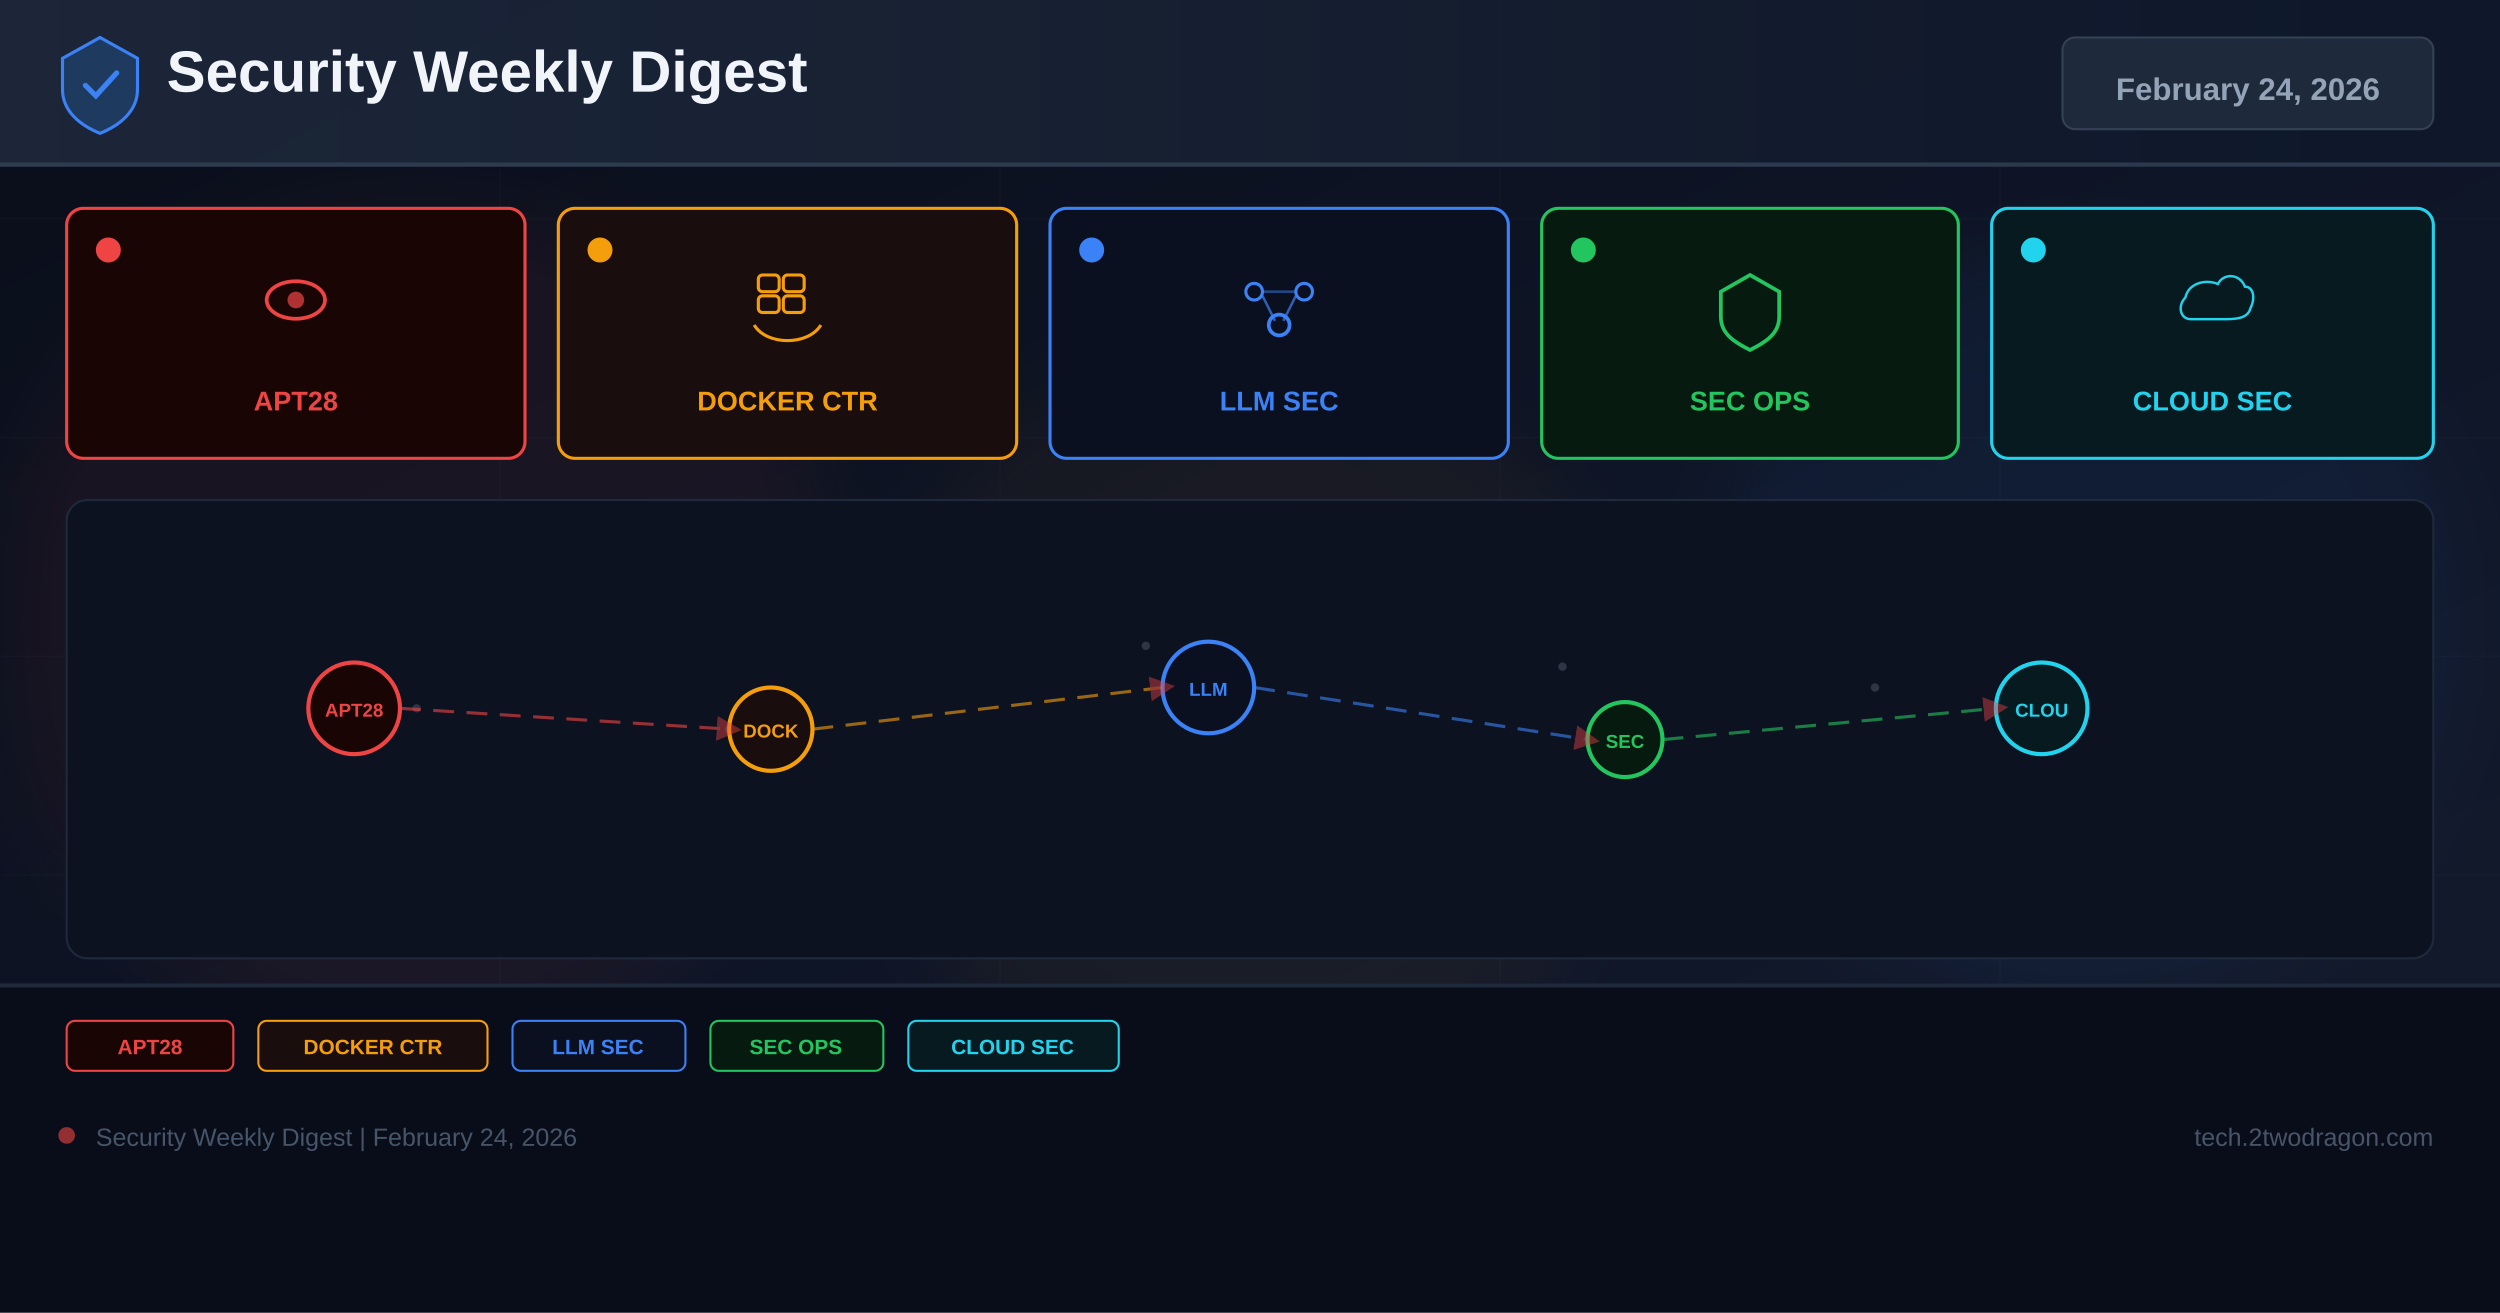
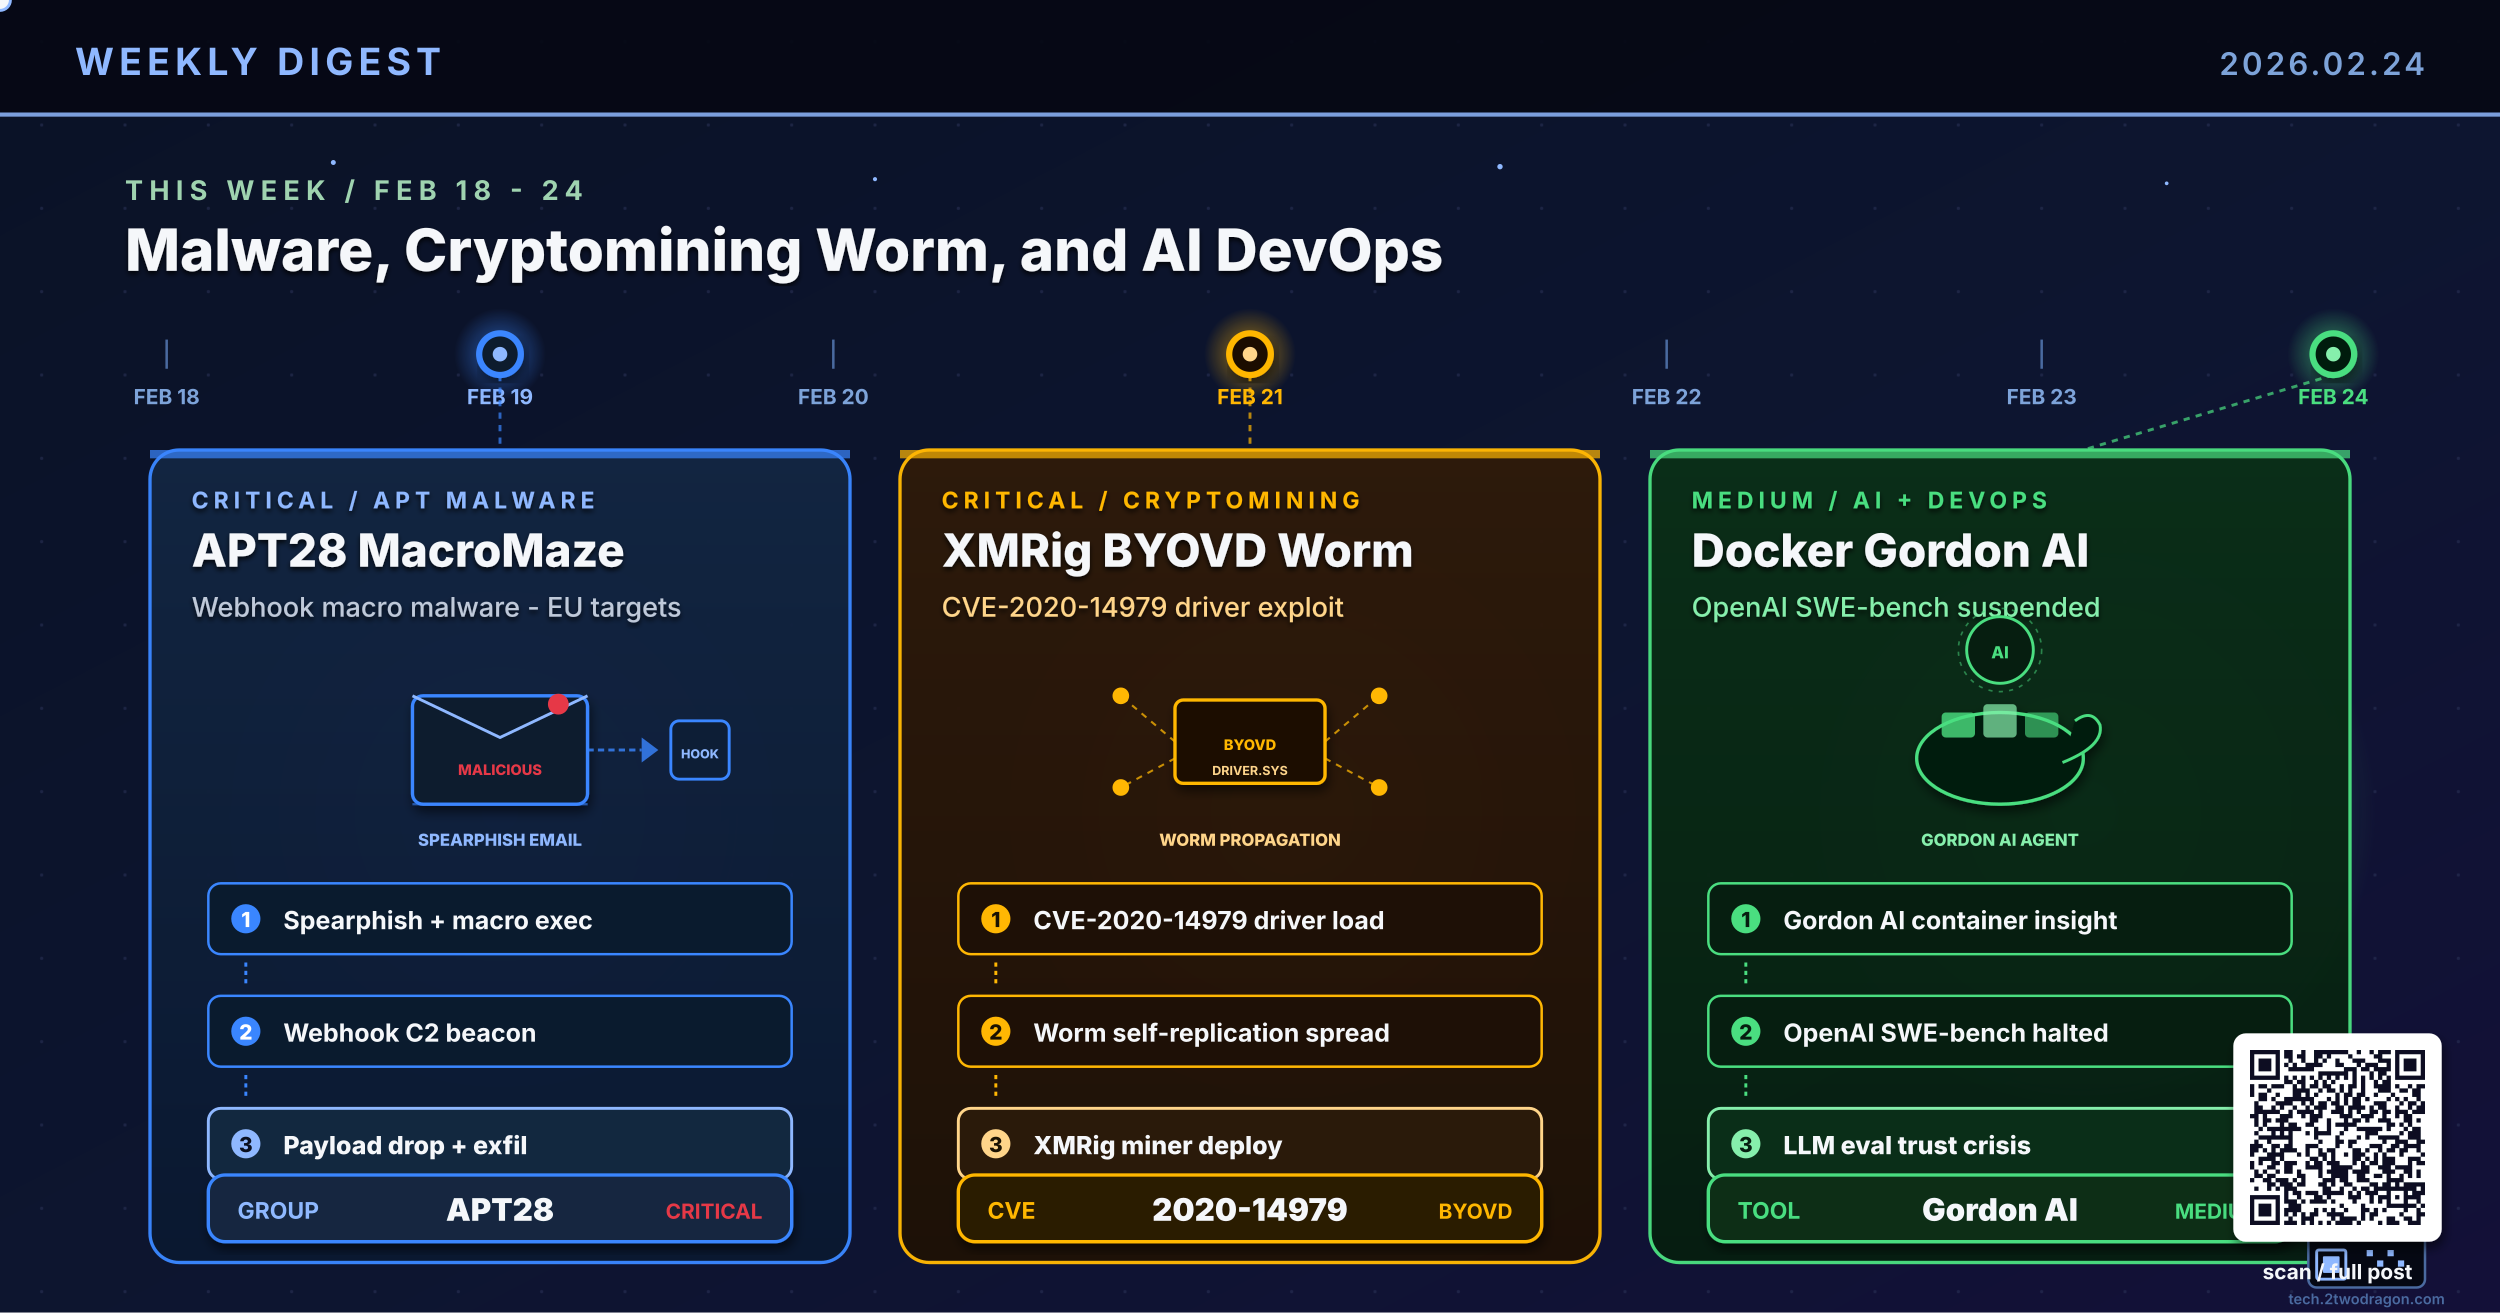
- <svg xmlns="http://www.w3.org/2000/svg" width="1200" height="630" viewBox="0 0 1200 630">
+ <svg xmlns="http://www.w3.org/2000/svg" viewBox="0 0 1200 630" width="1200" height="630" role="img" aria-label="Research-based weekly digest cover: APT28 MacroMaze webhook macro malware targets European entities, XMRig BYOVD worm exploits CVE-2020-14979 for crypto mining, Docker Gordon AI update and OpenAI SWE-bench benchmark suspension">
  <defs>
-     <linearGradient id="bg" x1="0%" y1="0%" x2="100%" y2="100%">
-       <stop offset="0%" stop-color="#0a0e1a" />
-       <stop offset="60%" stop-color="#0f1628" />
-       <stop offset="100%" stop-color="#141b2d" />
-     </linearGradient>
-     <linearGradient id="hg" x1="0%" y1="0%" x2="100%" y2="0%">
-       <stop offset="0%" stop-color="#1e293b" />
-       <stop offset="100%" stop-color="#0f172a" />
-     </linearGradient>
-     <filter id="glow" x="-50%" y="-50%" width="200%" height="200%">
-       <feGaussianBlur stdDeviation="18" />
+     <linearGradient id="bgSpread" x1="0%" y1="0%" x2="100%" y2="100%">
+       <stop offset="0%" stop-color="#0A1226" />
+       <stop offset="55%" stop-color="#0D1530" />
+       <stop offset="100%" stop-color="#131038" />
+     </linearGradient>
+     <linearGradient id="colA" x1="0%" y1="0%" x2="0%" y2="100%">
+       <stop offset="0%" stop-color="#122542" />
+       <stop offset="100%" stop-color="#0A1830" />
+     </linearGradient>
+     <linearGradient id="colB" x1="0%" y1="0%" x2="0%" y2="100%">
+       <stop offset="0%" stop-color="#2E1A0A" />
+       <stop offset="100%" stop-color="#1E1006" />
+     </linearGradient>
+     <linearGradient id="colC" x1="0%" y1="0%" x2="0%" y2="100%">
+       <stop offset="0%" stop-color="#0A2E18" />
+       <stop offset="100%" stop-color="#061E10" />
+     </linearGradient>
+     <linearGradient id="timelineGrad" x1="0%" y1="0%" x2="100%" y2="0%">
+       <stop offset="0%" stop-color="#4ADE80" stop-opacity="0.2" />
+       <stop offset="35%" stop-color="#3A86FF" stop-opacity="0.9" />
+       <stop offset="65%" stop-color="#FFB703" stop-opacity="0.9" />
+       <stop offset="100%" stop-color="#4ADE80" />
+     </linearGradient>
+     <radialGradient id="glowBlue" cx="50%" cy="50%" r="50%">
+       <stop offset="0%" stop-color="#3A86FF" stop-opacity="0.6" />
+       <stop offset="100%" stop-color="#3A86FF" stop-opacity="0" />
+     </radialGradient>
+     <radialGradient id="glowAmber" cx="50%" cy="50%" r="50%">
+       <stop offset="0%" stop-color="#FFB703" stop-opacity="0.6" />
+       <stop offset="100%" stop-color="#FFB703" stop-opacity="0" />
+     </radialGradient>
+     <radialGradient id="glowGreen" cx="50%" cy="50%" r="50%">
+       <stop offset="0%" stop-color="#4ADE80" stop-opacity="0.6" />
+       <stop offset="100%" stop-color="#4ADE80" stop-opacity="0" />
+     </radialGradient>
+     <pattern id="dotGrid" x="0" y="0" width="40" height="40" patternUnits="userSpaceOnUse">
+       <circle cx="20" cy="20" r="0.8" fill="#2A3256" opacity="0.55" />
+     </pattern>
+     <filter id="softShadow" x="-10%" y="-10%" width="130%" height="130%">
+       <feGaussianBlur in="SourceAlpha" stdDeviation="2.6" />
+       <feOffset dx="1" dy="3" />
+       <feComponentTransfer>
+         <feFuncA type="linear" slope="0.55" />
+       </feComponentTransfer>
+       <feMerge>
+         <feMergeNode />
+         <feMergeNode in="SourceGraphic" />
+       </feMerge>
    </filter>
-     <marker id="ar" markerWidth="8" markerHeight="8" refX="4" refY="4" orient="auto">
-       <path d="M0,0 L8,4 L0,8 Z" fill="#ef4444" opacity="0.7" />
-     </marker>
+     <filter id="textShadow" x="-5%" y="-5%" width="110%" height="110%">
+       <feGaussianBlur in="SourceAlpha" stdDeviation="1.2" />
+       <feOffset dx="0" dy="1.5" />
+       <feComponentTransfer>
+         <feFuncA type="linear" slope="0.8" />
+       </feComponentTransfer>
+       <feMerge>
+         <feMergeNode />
+         <feMergeNode in="SourceGraphic" />
+       </feMerge>
+     </filter>
  </defs>
-   <rect width="1200" height="630" fill="url(#bg)" />
-   <g opacity="0.04" stroke="#94a3b8" stroke-width="0.5">
-     <line x1="0" y1="105" x2="1200" y2="105" />
-     <line x1="0" y1="210" x2="1200" y2="210" />
-     <line x1="0" y1="315" x2="1200" y2="315" />
-     <line x1="0" y1="420" x2="1200" y2="420" />
-     <line x1="0" y1="525" x2="1200" y2="525" />
-     <line x1="240" y1="0" x2="240" y2="630" />
-     <line x1="480" y1="0" x2="480" y2="630" />
-     <line x1="720" y1="0" x2="720" y2="630" />
-     <line x1="960" y1="0" x2="960" y2="630" />
-   </g>
-   <circle cx="200" cy="300" r="200" fill="#ef4444" opacity="0.06" filter="url(#glow)" />
-   <circle cx="600" cy="350" r="180" fill="#f59e0b" opacity="0.05" filter="url(#glow)" />
-   <circle cx="1000" cy="300" r="180" fill="#3b82f6" opacity="0.06" filter="url(#glow)" />
-   <rect x="0" y="0" width="1200" height="80" fill="url(#hg)" opacity="0.9" />
-   <rect x="0" y="78" width="1200" height="2" fill="#334155" opacity="0.8" />
-   <g transform="translate(48,40)">
-     <path d="M0,-22 L18,-12 L18,3 C18,13 10,20 0,24 C-10,20 -18,13 -18,3 L-18,-12 Z" fill="#1e3a5f" stroke="#3b82f6" stroke-width="1.5" />
-     <path d="M-7,1 L-2,6 L8,-5" stroke="#3b82f6" stroke-width="2.5" fill="none" stroke-linecap="round" />
-   </g>
-   <text x="80" y="44" font-family="Arial,sans-serif" font-size="28" font-weight="700" fill="#f1f5f9">Security Weekly Digest</text>
-   <rect x="990" y="18" width="178" height="44" rx="6" fill="#1e293b" stroke="#334155" stroke-width="1" />
-   <text x="1079" y="48" font-family="Arial,sans-serif" font-size="15" font-weight="700" fill="#94a3b8" text-anchor="middle">February 24, 2026</text>
-   <rect x="32" y="100" width="220" height="120" rx="8" fill="#1a0505" stroke="#ef4444" stroke-width="1.5" />
-   <circle cx="52" cy="120" r="6" fill="#ef4444" />
-   <g transform="translate(142,148)">
-     <ellipse cx="0" cy="-4" rx="14" ry="9" fill="none" stroke="#ef4444" stroke-width="1.8" />
-     <circle cx="0" cy="-4" r="4" fill="#ef4444" opacity="0.7" />
-   </g>
-   <text x="142" y="197" font-family="Arial,sans-serif" font-size="13" font-weight="700" fill="#ef4444" text-anchor="middle">APT28</text>
-   <rect x="268" y="100" width="220" height="120" rx="8" fill="#1a0d0d" stroke="#f59e0b" stroke-width="1.5" />
-   <circle cx="288" cy="120" r="6" fill="#f59e0b" />
-   <g transform="translate(378,148)">
-     <rect x="-14" y="-16" width="10" height="8" rx="2" fill="none" stroke="#f59e0b" stroke-width="1.5" />
-     <rect x="-2" y="-16" width="10" height="8" rx="2" fill="none" stroke="#f59e0b" stroke-width="1.5" />
-     <rect x="-14" y="-6" width="10" height="8" rx="2" fill="none" stroke="#f59e0b" stroke-width="1.5" />
-     <rect x="-2" y="-6" width="10" height="8" rx="2" fill="none" stroke="#f59e0b" stroke-width="1.5" />
-     <path d="M-16,8 C-10,18 10,18 16,8" fill="none" stroke="#f59e0b" stroke-width="1.5" />
-   </g>
-   <text x="378" y="197" font-family="Arial,sans-serif" font-size="13" font-weight="700" fill="#f59e0b" text-anchor="middle">DOCKER CTR</text>
-   <rect x="504" y="100" width="220" height="120" rx="8" fill="#0a1020" stroke="#3b82f6" stroke-width="1.5" />
-   <circle cx="524" cy="120" r="6" fill="#3b82f6" />
-   <g transform="translate(614,148)">
-     <circle cx="-12" cy="-8" r="4" fill="none" stroke="#3b82f6" stroke-width="1.5" />
-     <circle cx="12" cy="-8" r="4" fill="none" stroke="#3b82f6" stroke-width="1.5" />
-     <circle cx="0" cy="8" r="5" fill="none" stroke="#3b82f6" stroke-width="1.8" />
-     <line x1="-8" y1="-6" x2="-2" y2="6" stroke="#3b82f6" stroke-width="1.2" opacity="0.7" />
-     <line x1="8" y1="-6" x2="2" y2="6" stroke="#3b82f6" stroke-width="1.2" opacity="0.7" />
-     <line x1="-8" y1="-8" x2="8" y2="-8" stroke="#3b82f6" stroke-width="1.2" opacity="0.5" />
-   </g>
-   <text x="614" y="197" font-family="Arial,sans-serif" font-size="13" font-weight="700" fill="#3b82f6" text-anchor="middle">LLM SEC</text>
-   <rect x="740" y="100" width="200" height="120" rx="8" fill="#071a10" stroke="#22c55e" stroke-width="1.5" />
-   <circle cx="760" cy="120" r="6" fill="#22c55e" />
-   <g transform="translate(840,148)">
-     <path d="M0,-16 L14,-8 L14,4 C14,12 8,16 0,20 C-8,16 -14,12 -14,4 L-14,-8 Z" fill="none" stroke="#22c55e" stroke-width="1.8" />
-   </g>
-   <text x="840" y="197" font-family="Arial,sans-serif" font-size="13" font-weight="700" fill="#22c55e" text-anchor="middle">SEC OPS</text>
-   <rect x="956" y="100" width="212" height="120" rx="8" fill="#071a20" stroke="#22d3ee" stroke-width="1.5" />
-   <circle cx="976" cy="120" r="6" fill="#22d3ee" />
-   <g transform="translate(1062,148)">
-     <path d="M-16,8 C-24,8 -26,-2 -20,-8 C-18,-18 -6,-22 4,-18 C8,-26 20,-26 24,-16 C30,-16 32,-8 28,0 C26,8 16,8 8,8 Z" fill="none" stroke="#22d3ee" stroke-width="1.8" transform="scale(0.65)" />
-   </g>
-   <text x="1062" y="197" font-family="Arial,sans-serif" font-size="13" font-weight="700" fill="#22d3ee" text-anchor="middle">CLOUD SEC</text>
-   <rect x="32" y="240" width="1136" height="220" rx="10" fill="#0c1220" stroke="#1e293b" stroke-width="1" />
-   <g opacity="0.25">
-     <circle cx="180" cy="330" r="2" fill="#94a3b8" />
-     <circle cx="200" cy="340" r="2" fill="#94a3b8" />
-     <circle cx="550" cy="310" r="2" fill="#94a3b8" />
-     <circle cx="570" cy="325" r="2" fill="#94a3b8" />
-     <circle cx="750" cy="320" r="2" fill="#94a3b8" />
-     <circle cx="900" cy="330" r="2" fill="#94a3b8" />
-     <circle cx="350" cy="350" r="2" fill="#94a3b8" />
-     <circle cx="1000" cy="340" r="2" fill="#94a3b8" />
-   </g>
-   <circle cx="170" cy="340" r="22" fill="#1a0505" stroke="#ef4444" stroke-width="2" />
-   <text x="170" y="344" font-family="Arial,sans-serif" font-size="9" font-weight="700" fill="#ef4444" text-anchor="middle">APT28</text>
-   <circle cx="370" cy="350" r="20" fill="#1a0d0d" stroke="#f59e0b" stroke-width="2" />
-   <text x="370" y="354" font-family="Arial,sans-serif" font-size="9" font-weight="700" fill="#f59e0b" text-anchor="middle">DOCK</text>
-   <circle cx="580" cy="330" r="22" fill="#0a1020" stroke="#3b82f6" stroke-width="2" />
-   <text x="580" y="334" font-family="Arial,sans-serif" font-size="9" font-weight="700" fill="#3b82f6" text-anchor="middle">LLM</text>
-   <circle cx="780" cy="355" r="18" fill="#071a10" stroke="#22c55e" stroke-width="2" />
-   <text x="780" y="359" font-family="Arial,sans-serif" font-size="9" font-weight="700" fill="#22c55e" text-anchor="middle">SEC</text>
-   <circle cx="980" cy="340" r="22" fill="#071a20" stroke="#22d3ee" stroke-width="2" />
-   <text x="980" y="344" font-family="Arial,sans-serif" font-size="9" font-weight="700" fill="#22d3ee" text-anchor="middle">CLOU</text>
-   <line x1="192" y1="340" x2="350" y2="350" stroke="#ef4444" stroke-width="1.5" stroke-dasharray="10 6" opacity="0.6" marker-end="url(#ar)" />
-   <line x1="390" y1="350" x2="558" y2="330" stroke="#f59e0b" stroke-width="1.5" stroke-dasharray="10 6" opacity="0.6" marker-end="url(#ar)" />
-   <line x1="602" y1="330" x2="762" y2="355" stroke="#3b82f6" stroke-width="1.5" stroke-dasharray="10 6" opacity="0.6" marker-end="url(#ar)" />
-   <line x1="798" y1="355" x2="958" y2="340" stroke="#22c55e" stroke-width="1.5" stroke-dasharray="10 6" opacity="0.6" marker-end="url(#ar)" />
-   <rect x="0" y="472" width="1200" height="158" fill="#080c18" opacity="0.95" />
-   <rect x="0" y="472" width="1200" height="2" fill="#1e293b" />
-   <rect x="32" y="490" width="80" height="24" rx="4" fill="#1a0505" stroke="#ef4444" stroke-width="1" />
-   <text x="72" y="506" font-family="Arial,sans-serif" font-size="10" font-weight="700" fill="#ef4444" text-anchor="middle">APT28</text>
-   <rect x="124" y="490" width="110" height="24" rx="4" fill="#1a0d0d" stroke="#f59e0b" stroke-width="1" />
-   <text x="179" y="506" font-family="Arial,sans-serif" font-size="10" font-weight="700" fill="#f59e0b" text-anchor="middle">DOCKER CTR</text>
-   <rect x="246" y="490" width="83" height="24" rx="4" fill="#0a1020" stroke="#3b82f6" stroke-width="1" />
-   <text x="287" y="506" font-family="Arial,sans-serif" font-size="10" font-weight="700" fill="#3b82f6" text-anchor="middle">LLM SEC</text>
-   <rect x="341" y="490" width="83" height="24" rx="4" fill="#071a10" stroke="#22c55e" stroke-width="1" />
-   <text x="382" y="506" font-family="Arial,sans-serif" font-size="10" font-weight="700" fill="#22c55e" text-anchor="middle">SEC OPS</text>
-   <rect x="436" y="490" width="101" height="24" rx="4" fill="#071a20" stroke="#22d3ee" stroke-width="1" />
-   <text x="486" y="506" font-family="Arial,sans-serif" font-size="10" font-weight="700" fill="#22d3ee" text-anchor="middle">CLOUD SEC</text>
-   <circle cx="32" cy="545" r="4" fill="#ef4444" opacity="0.6" />
-   <text x="46" y="550" font-family="Arial,sans-serif" font-size="12" fill="#475569">Security Weekly Digest | February 24, 2026</text>
-   <text x="1168" y="550" font-family="Arial,sans-serif" font-size="12" fill="#475569" text-anchor="end">tech.2twodragon.com</text>
+   <rect width="1200" height="630" fill="url(#bgSpread)" />
+   <rect width="1200" height="630" fill="url(#dotGrid)" />
+   <circle cx="240" cy="390" r="140" fill="url(#glowBlue)">
+     <animate attributeName="opacity" values="0.5;0.85;0.5" dur="6.4s" repeatCount="indefinite" />
+   </circle>
+   <circle cx="620" cy="390" r="140" fill="url(#glowAmber)">
+     <animate attributeName="opacity" values="0.5;0.85;0.5" dur="5.6s" repeatCount="indefinite" />
+   </circle>
+   <circle cx="1000" cy="390" r="140" fill="url(#glowGreen)">
+     <animate attributeName="opacity" values="0.5;0.85;0.5" dur="7.0s" repeatCount="indefinite" />
+   </circle>
+   <rect x="0" y="0" width="1200" height="56" fill="#050813" opacity="0.92" />
+   <text x="36" y="36" font-family="Inter, Helvetica, Arial, sans-serif" font-size="18" font-weight="700" fill="#8FB8FF" letter-spacing="2.5">WEEKLY DIGEST</text>
+   <text x="1164" y="36" font-family="Inter, Helvetica, Arial, sans-serif" font-size="15" font-weight="600" fill="#7DA3D9" letter-spacing="1.5" text-anchor="end">2026.02.24</text>
+   <rect x="0" y="54" width="1200" height="2" fill="#8FB8FF" opacity="0.85">
+     <animate attributeName="opacity" values="0.4;1;0.4" dur="4.8s" repeatCount="indefinite" />
+   </rect>
+   <g fill="#8FB8FF">
+     <circle cx="160" cy="78" r="1.2">
+       <animate attributeName="opacity" values="0.2;1;0.2" dur="3.1s" repeatCount="indefinite" />
+     </circle>
+     <circle cx="420" cy="86" r="1.0">
+       <animate attributeName="opacity" values="0.2;0.9;0.2" dur="4.4s" repeatCount="indefinite" />
+     </circle>
+     <circle cx="720" cy="80" r="1.3">
+       <animate attributeName="opacity" values="0.25;1;0.25" dur="3.7s" repeatCount="indefinite" />
+     </circle>
+     <circle cx="1040" cy="88" r="0.9">
+       <animate attributeName="opacity" values="0.2;0.85;0.2" dur="5.2s" repeatCount="indefinite" />
+     </circle>
+   </g>
+   <text x="60" y="96" font-family="Inter, Helvetica, Arial, sans-serif" font-size="13" font-weight="700" fill="#9FD3B0" letter-spacing="3">THIS WEEK  /  FEB 18 - 24</text>
+   <text x="60" y="130" font-family="Inter, Helvetica, Arial, sans-serif" font-size="28" font-weight="800" fill="#F5F7FA" filter="url(#textShadow)">Malware, Cryptomining Worm, and AI DevOps</text>
+   <line x1="60" y1="170" x2="1140" y2="170" stroke="url(#timelineGrad)" stroke-width="3.4" stroke-linecap="round" />
+   <circle r="5" fill="#F5F7FA" stroke="#8FB8FF" stroke-width="1.4">
+     <animate attributeName="cx" values="60;1140;60" dur="11s" repeatCount="indefinite" />
+     <animate attributeName="cy" values="170;170;170" dur="11s" repeatCount="indefinite" />
+     <animate attributeName="opacity" values="0;1;1;1;0" dur="11s" repeatCount="indefinite" />
+   </circle>
+   <g font-family="Inter, monospace" font-size="10" font-weight="700" fill="#7DA3D9">
+     <line x1="80" y1="163" x2="80" y2="177" stroke="#4A6AA0" stroke-width="1.2" />
+     <text x="80" y="194" text-anchor="middle">FEB 18</text>
+     <line x1="240" y1="163" x2="240" y2="177" stroke="#4A6AA0" stroke-width="1.2" />
+     <text x="240" y="194" text-anchor="middle" fill="#8FB8FF">FEB 19</text>
+     <line x1="400" y1="163" x2="400" y2="177" stroke="#4A6AA0" stroke-width="1.2" />
+     <text x="400" y="194" text-anchor="middle">FEB 20</text>
+     <line x1="600" y1="163" x2="600" y2="177" stroke="#4A6AA0" stroke-width="1.2" />
+     <text x="600" y="194" text-anchor="middle" fill="#FFB703">FEB 21</text>
+     <line x1="800" y1="163" x2="800" y2="177" stroke="#4A6AA0" stroke-width="1.2" />
+     <text x="800" y="194" text-anchor="middle">FEB 22</text>
+     <line x1="980" y1="163" x2="980" y2="177" stroke="#4A6AA0" stroke-width="1.2" />
+     <text x="980" y="194" text-anchor="middle">FEB 23</text>
+     <line x1="1120" y1="163" x2="1120" y2="177" stroke="#4A6AA0" stroke-width="1.2" />
+     <text x="1120" y="194" text-anchor="middle" fill="#4ADE80">FEB 24</text>
+   </g>
+   <g transform="translate(240,170)">
+     <circle r="22" fill="url(#glowBlue)">
+       <animate attributeName="r" values="20;32;20" dur="2.8s" repeatCount="indefinite" />
+       <animate attributeName="opacity" values="0.6;1;0.6" dur="2.8s" repeatCount="indefinite" />
+     </circle>
+     <circle r="10" fill="#0A1B2E" stroke="#3A86FF" stroke-width="3" filter="url(#softShadow)" />
+     <circle r="3.5" fill="#8FB8FF">
+       <animate attributeName="opacity" values="1;0.3;1" dur="1.6s" repeatCount="indefinite" />
+     </circle>
+   </g>
+   <g transform="translate(600,170)">
+     <circle r="22" fill="url(#glowAmber)">
+       <animate attributeName="r" values="20;32;20" dur="2.8s" begin="0.4s" repeatCount="indefinite" />
+       <animate attributeName="opacity" values="0.6;1;0.6" dur="2.8s" begin="0.4s" repeatCount="indefinite" />
+     </circle>
+     <circle r="10" fill="#1E1006" stroke="#FFB703" stroke-width="3" filter="url(#softShadow)" />
+     <circle r="3.5" fill="#FFD58A">
+       <animate attributeName="opacity" values="1;0.3;1" dur="1.8s" repeatCount="indefinite" />
+     </circle>
+   </g>
+   <g transform="translate(1120,170)">
+     <circle r="22" fill="url(#glowGreen)">
+       <animate attributeName="r" values="20;32;20" dur="2.8s" begin="0.8s" repeatCount="indefinite" />
+       <animate attributeName="opacity" values="0.6;1;0.6" dur="2.8s" begin="0.8s" repeatCount="indefinite" />
+     </circle>
+     <circle r="10" fill="#061E10" stroke="#4ADE80" stroke-width="3" filter="url(#softShadow)" />
+     <circle r="3.5" fill="#86EFAC">
+       <animate attributeName="opacity" values="1;0.3;1" dur="1.7s" repeatCount="indefinite" />
+     </circle>
+   </g>
+   <line x1="240" y1="180" x2="240" y2="216" stroke="#3A86FF" stroke-width="1.4" stroke-dasharray="3 3" opacity="0.7" />
+   <line x1="600" y1="180" x2="600" y2="216" stroke="#FFB703" stroke-width="1.4" stroke-dasharray="3 3" opacity="0.7" />
+   <line x1="1120" y1="180" x2="1000" y2="216" stroke="#4ADE80" stroke-width="1.4" stroke-dasharray="3 3" opacity="0.7" />
+   <g transform="translate(72,216)">
+     <rect x="0" y="0" width="336" height="390" rx="14" fill="url(#colA)" stroke="#3A86FF" stroke-width="1.6" opacity="0.97" />
+     <rect x="0" y="0" width="336" height="4" fill="#3A86FF" opacity="0.7" />
+     <g filter="url(#textShadow)">
+       <text x="20" y="28" font-family="Inter, Helvetica, Arial, sans-serif" font-size="11" font-weight="700" fill="#8FB8FF" letter-spacing="2.4">CRITICAL  /  APT MALWARE</text>
+       <text x="20" y="56" font-family="Inter, Helvetica, Arial, sans-serif" font-size="22" font-weight="800" fill="#F5F7FA">APT28 MacroMaze</text>
+       <text x="20" y="80" font-family="Inter, Helvetica, Arial, sans-serif" font-size="13" font-weight="500" fill="#BFC9D9">Webhook macro malware - EU targets</text>
+     </g>
+     <g transform="translate(168,140)">
+       <g filter="url(#softShadow)">
+         <rect x="-42" y="-22" width="84" height="52" rx="5" fill="#0A1B2E" stroke="#3A86FF" stroke-width="1.6" />
+         <polyline points="-42,-22 0,-2 42,-22" fill="none" stroke="#8FB8FF" stroke-width="1.4" />
+         <line x1="-42" y1="30" x2="42" y2="30" stroke="#3A86FF" stroke-width="1" opacity="0.5" />
+         <text x="0" y="16" text-anchor="middle" font-family="Inter, monospace" font-size="7" font-weight="800" fill="#E63946">MALICIOUS</text>
+         <circle cx="28" cy="-18" r="5" fill="#E63946">
+           <animate attributeName="opacity" values="0.4;1;0.4" dur="1.2s" repeatCount="indefinite" />
+         </circle>
+       </g>
+       <line x1="42" y1="4" x2="68" y2="4" stroke="#3A86FF" stroke-width="1.4" stroke-dasharray="3 2" opacity="0.8" />
+       <polygon points="68,-2 76,4 68,10" fill="#3A86FF" opacity="0.8" />
+       <g transform="translate(96,4)">
+         <rect x="-14" y="-14" width="28" height="28" rx="4" fill="#0D1E36" stroke="#3A86FF" stroke-width="1.4" />
+         <text x="0" y="4" text-anchor="middle" font-family="Inter, monospace" font-size="6" font-weight="800" fill="#8FB8FF">HOOK</text>
+       </g>
+       <text x="0" y="50" text-anchor="middle" font-family="Inter, monospace" font-size="8" font-weight="800" fill="#8FB8FF">SPEARPHISH EMAIL</text>
+     </g>
+     <g transform="translate(28,208)">
+       <rect x="0" y="0" width="280" height="34" rx="6" fill="#0A1B2E" stroke="#3A86FF" stroke-width="1.2" />
+       <circle cx="18" cy="17" r="7" fill="#3A86FF" />
+       <text x="18" y="21" text-anchor="middle" font-family="Inter, monospace" font-size="10" font-weight="800" fill="#FFFFFF">1</text>
+       <text x="36" y="22" font-family="Inter, Helvetica, Arial, sans-serif" font-size="12" font-weight="700" fill="#F5F7FA">Spearphish + macro exec</text>
+       <line x1="18" y1="38" x2="18" y2="50" stroke="#3A86FF" stroke-width="1.4" stroke-dasharray="2 2" />
+       <g transform="translate(0,54)">
+         <rect x="0" y="0" width="280" height="34" rx="6" fill="#0A1B2E" stroke="#3A86FF" stroke-width="1.2" />
+         <circle cx="18" cy="17" r="7" fill="#3A86FF" />
+         <text x="18" y="21" text-anchor="middle" font-family="Inter, monospace" font-size="10" font-weight="800" fill="#FFFFFF">2</text>
+         <text x="36" y="22" font-family="Inter, Helvetica, Arial, sans-serif" font-size="12" font-weight="700" fill="#F5F7FA">Webhook C2 beacon</text>
+       </g>
+       <line x1="18" y1="92" x2="18" y2="104" stroke="#3A86FF" stroke-width="1.4" stroke-dasharray="2 2" />
+       <g transform="translate(0,108)">
+         <rect x="0" y="0" width="280" height="34" rx="6" fill="#12283F" stroke="#8FB8FF" stroke-width="1.4" />
+         <circle cx="18" cy="17" r="7" fill="#8FB8FF" />
+         <text x="18" y="21" text-anchor="middle" font-family="Inter, monospace" font-size="10" font-weight="800" fill="#0A1020">3</text>
+         <text x="36" y="22" font-family="Inter, Helvetica, Arial, sans-serif" font-size="12" font-weight="800" fill="#F5F7FA">Payload drop + exfil</text>
+       </g>
+     </g>
+     <g transform="translate(28,348)" filter="url(#softShadow)">
+       <rect x="0" y="0" width="280" height="32" rx="8" fill="#12283F" stroke="#3A86FF" stroke-width="1.6" />
+       <text x="14" y="21" font-family="Inter, monospace" font-size="11" font-weight="700" fill="#8FB8FF">GROUP</text>
+       <text x="140" y="22" text-anchor="middle" font-family="Inter, Helvetica, Arial, sans-serif" font-size="15" font-weight="900" fill="#F5F7FA">APT28</text>
+       <text x="266" y="21" text-anchor="end" font-family="Inter, monospace" font-size="10" font-weight="700" fill="#E63946">CRITICAL</text>
+     </g>
+   </g>
+   <g transform="translate(432,216)">
+     <rect x="0" y="0" width="336" height="390" rx="14" fill="url(#colB)" stroke="#FFB703" stroke-width="1.6" opacity="0.97" />
+     <rect x="0" y="0" width="336" height="4" fill="#FFB703" opacity="0.7" />
+     <g filter="url(#textShadow)">
+       <text x="20" y="28" font-family="Inter, Helvetica, Arial, sans-serif" font-size="11" font-weight="700" fill="#FFB703" letter-spacing="2.4">CRITICAL  /  CRYPTOMINING</text>
+       <text x="20" y="56" font-family="Inter, Helvetica, Arial, sans-serif" font-size="22" font-weight="800" fill="#F5F7FA">XMRig BYOVD Worm</text>
+       <text x="20" y="80" font-family="Inter, Helvetica, Arial, sans-serif" font-size="13" font-weight="500" fill="#FFD58A">CVE-2020-14979 driver exploit</text>
+     </g>
+     <g transform="translate(168,140)">
+       <g filter="url(#softShadow)">
+         <rect x="-36" y="-20" width="72" height="40" rx="4" fill="#1E1006" stroke="#FFB703" stroke-width="1.6" />
+         <text x="0" y="4" text-anchor="middle" font-family="Inter, monospace" font-size="7" font-weight="800" fill="#FFB703">BYOVD</text>
+         <text x="0" y="16" text-anchor="middle" font-family="Inter, monospace" font-size="6" font-weight="700" fill="#FFD58A">DRIVER.SYS</text>
+       </g>
+       <g stroke="#FFB703" stroke-width="1" stroke-dasharray="3 3" fill="none" opacity="0.75">
+         <line x1="-36" y1="0" x2="-62" y2="-22" />
+         <line x1="36" y1="0" x2="62" y2="-22" />
+         <line x1="-36" y1="8" x2="-62" y2="22" />
+         <line x1="36" y1="8" x2="62" y2="22" />
+       </g>
+       <g fill="#FFB703">
+         <circle cx="-62" cy="-22" r="4">
+           <animate attributeName="opacity" values="0.3;1;0.3" dur="1.7s" repeatCount="indefinite" />
+         </circle>
+         <circle cx="62" cy="-22" r="4">
+           <animate attributeName="opacity" values="0.3;1;0.3" dur="2.1s" begin="0.3s" repeatCount="indefinite" />
+         </circle>
+         <circle cx="-62" cy="22" r="4">
+           <animate attributeName="opacity" values="0.3;1;0.3" dur="1.9s" begin="0.6s" repeatCount="indefinite" />
+         </circle>
+         <circle cx="62" cy="22" r="4">
+           <animate attributeName="opacity" values="0.3;1;0.3" dur="2.3s" begin="0.9s" repeatCount="indefinite" />
+         </circle>
+       </g>
+       <text x="0" y="50" text-anchor="middle" font-family="Inter, monospace" font-size="8" font-weight="800" fill="#FFD58A">WORM PROPAGATION</text>
+     </g>
+     <g transform="translate(28,208)">
+       <rect x="0" y="0" width="280" height="34" rx="6" fill="#1E1006" stroke="#FFB703" stroke-width="1.2" />
+       <circle cx="18" cy="17" r="7" fill="#FFB703" />
+       <text x="18" y="21" text-anchor="middle" font-family="Inter, monospace" font-size="10" font-weight="800" fill="#1A1202">1</text>
+       <text x="36" y="22" font-family="Inter, Helvetica, Arial, sans-serif" font-size="12" font-weight="700" fill="#F5F7FA">CVE-2020-14979 driver load</text>
+       <line x1="18" y1="38" x2="18" y2="50" stroke="#FFB703" stroke-width="1.4" stroke-dasharray="2 2" />
+       <g transform="translate(0,54)">
+         <rect x="0" y="0" width="280" height="34" rx="6" fill="#1E1006" stroke="#FFB703" stroke-width="1.2" />
+         <circle cx="18" cy="17" r="7" fill="#FFB703" />
+         <text x="18" y="21" text-anchor="middle" font-family="Inter, monospace" font-size="10" font-weight="800" fill="#1A1202">2</text>
+         <text x="36" y="22" font-family="Inter, Helvetica, Arial, sans-serif" font-size="12" font-weight="700" fill="#F5F7FA">Worm self-replication spread</text>
+       </g>
+       <line x1="18" y1="92" x2="18" y2="104" stroke="#FFB703" stroke-width="1.4" stroke-dasharray="2 2" />
+       <g transform="translate(0,108)">
+         <rect x="0" y="0" width="280" height="34" rx="6" fill="#2A1A0A" stroke="#FFD58A" stroke-width="1.4" />
+         <circle cx="18" cy="17" r="7" fill="#FFD58A" />
+         <text x="18" y="21" text-anchor="middle" font-family="Inter, monospace" font-size="10" font-weight="800" fill="#1A1202">3</text>
+         <text x="36" y="22" font-family="Inter, Helvetica, Arial, sans-serif" font-size="12" font-weight="800" fill="#F5F7FA">XMRig miner deploy</text>
+       </g>
+     </g>
+     <g transform="translate(28,348)" filter="url(#softShadow)">
+       <rect x="0" y="0" width="280" height="32" rx="8" fill="#2A1A06" stroke="#FFB703" stroke-width="1.6" />
+       <text x="14" y="21" font-family="Inter, monospace" font-size="11" font-weight="700" fill="#FFB703">CVE</text>
+       <text x="140" y="22" text-anchor="middle" font-family="Inter, Helvetica, Arial, sans-serif" font-size="15" font-weight="900" fill="#F5F7FA">2020-14979</text>
+       <text x="266" y="21" text-anchor="end" font-family="Inter, monospace" font-size="10" font-weight="700" fill="#FFB703">BYOVD</text>
+     </g>
+   </g>
+   <g transform="translate(792,216)">
+     <rect x="0" y="0" width="336" height="390" rx="14" fill="url(#colC)" stroke="#4ADE80" stroke-width="1.6" opacity="0.97" />
+     <rect x="0" y="0" width="336" height="4" fill="#4ADE80" opacity="0.7" />
+     <g filter="url(#textShadow)">
+       <text x="20" y="28" font-family="Inter, Helvetica, Arial, sans-serif" font-size="11" font-weight="700" fill="#4ADE80" letter-spacing="2.4">MEDIUM  /  AI + DEVOPS</text>
+       <text x="20" y="56" font-family="Inter, Helvetica, Arial, sans-serif" font-size="22" font-weight="800" fill="#F5F7FA">Docker Gordon AI</text>
+       <text x="20" y="80" font-family="Inter, Helvetica, Arial, sans-serif" font-size="13" font-weight="500" fill="#86EFAC">OpenAI SWE-bench suspended</text>
+     </g>
+     <g transform="translate(168,140)">
+       <g filter="url(#softShadow)">
+         <ellipse cx="0" cy="8" rx="40" ry="22" fill="#061E10" stroke="#4ADE80" stroke-width="1.6" />
+         <rect x="-28" y="-14" width="16" height="12" rx="2" fill="#4ADE80" opacity="0.8" />
+         <rect x="-8" y="-18" width="16" height="16" rx="2" fill="#86EFAC" opacity="0.7" />
+         <rect x="12" y="-14" width="16" height="12" rx="2" fill="#4ADE80" opacity="0.6" />
+         <path d="M30 10 Q50 2 48 -8 Q44 -16 36 -10" fill="#061E10" stroke="#4ADE80" stroke-width="1.4" />
+       </g>
+       <g transform="translate(0,-44)">
+         <circle r="16" fill="#061E10" stroke="#4ADE80" stroke-width="1.4" />
+         <text x="0" y="4" text-anchor="middle" font-family="Inter, monospace" font-size="8" font-weight="800" fill="#4ADE80">AI</text>
+         <circle cx="0" cy="0" r="20" fill="none" stroke="#4ADE80" stroke-width="0.8" stroke-dasharray="2 3" opacity="0.5">
+           <animate attributeName="r" values="16;24;16" dur="3s" repeatCount="indefinite" />
+           <animate attributeName="opacity" values="0.5;0.1;0.5" dur="3s" repeatCount="indefinite" />
+         </circle>
+       </g>
+       <text x="0" y="50" text-anchor="middle" font-family="Inter, monospace" font-size="8" font-weight="800" fill="#86EFAC">GORDON AI AGENT</text>
+     </g>
+     <g transform="translate(28,208)">
+       <rect x="0" y="0" width="280" height="34" rx="6" fill="#061E10" stroke="#4ADE80" stroke-width="1.2" />
+       <circle cx="18" cy="17" r="7" fill="#4ADE80" />
+       <text x="18" y="21" text-anchor="middle" font-family="Inter, monospace" font-size="10" font-weight="800" fill="#061E10">1</text>
+       <text x="36" y="22" font-family="Inter, Helvetica, Arial, sans-serif" font-size="12" font-weight="700" fill="#F5F7FA">Gordon AI container insight</text>
+       <line x1="18" y1="38" x2="18" y2="50" stroke="#4ADE80" stroke-width="1.4" stroke-dasharray="2 2" />
+       <g transform="translate(0,54)">
+         <rect x="0" y="0" width="280" height="34" rx="6" fill="#061E10" stroke="#4ADE80" stroke-width="1.2" />
+         <circle cx="18" cy="17" r="7" fill="#4ADE80" />
+         <text x="18" y="21" text-anchor="middle" font-family="Inter, monospace" font-size="10" font-weight="800" fill="#061E10">2</text>
+         <text x="36" y="22" font-family="Inter, Helvetica, Arial, sans-serif" font-size="12" font-weight="700" fill="#F5F7FA">OpenAI SWE-bench halted</text>
+       </g>
+       <line x1="18" y1="92" x2="18" y2="104" stroke="#4ADE80" stroke-width="1.4" stroke-dasharray="2 2" />
+       <g transform="translate(0,108)">
+         <rect x="0" y="0" width="280" height="34" rx="6" fill="#0A2E18" stroke="#86EFAC" stroke-width="1.4" />
+         <circle cx="18" cy="17" r="7" fill="#86EFAC" />
+         <text x="18" y="21" text-anchor="middle" font-family="Inter, monospace" font-size="10" font-weight="800" fill="#061E10">3</text>
+         <text x="36" y="22" font-family="Inter, Helvetica, Arial, sans-serif" font-size="12" font-weight="800" fill="#F5F7FA">LLM eval trust crisis</text>
+       </g>
+     </g>
+     <g transform="translate(28,348)" filter="url(#softShadow)">
+       <rect x="0" y="0" width="280" height="32" rx="8" fill="#0A2E18" stroke="#4ADE80" stroke-width="1.6" />
+       <text x="14" y="21" font-family="Inter, monospace" font-size="11" font-weight="700" fill="#4ADE80">TOOL</text>
+       <text x="140" y="22" text-anchor="middle" font-family="Inter, Helvetica, Arial, sans-serif" font-size="15" font-weight="900" fill="#F5F7FA">Gordon AI</text>
+       <text x="266" y="21" text-anchor="end" font-family="Inter, monospace" font-size="10" font-weight="700" fill="#4ADE80">MEDIUM</text>
+     </g>
+   </g>
+   <g transform="translate(1108,562)">
+     <rect x="0" y="0" width="56" height="56" rx="4" fill="#050813" stroke="#4A6AA0" stroke-width="1.2" />
+     <rect x="4" y="4" width="14" height="14" rx="1" fill="none" stroke="#8FB8FF" stroke-width="1.4" />
+     <rect x="38" y="4" width="14" height="14" rx="1" fill="none" stroke="#8FB8FF" stroke-width="1.4" />
+     <rect x="4" y="38" width="14" height="14" rx="1" fill="none" stroke="#8FB8FF" stroke-width="1.4" />
+     <rect x="7" y="7" width="8" height="8" rx="0.5" fill="#8FB8FF" />
+     <rect x="41" y="7" width="8" height="8" rx="0.5" fill="#8FB8FF" />
+     <rect x="7" y="41" width="8" height="8" rx="0.5" fill="#8FB8FF" />
+     <rect x="23" y="4" width="3" height="3" fill="#8FB8FF" />
+     <rect x="28" y="4" width="3" height="3" fill="#8FB8FF" />
+     <rect x="23" y="9" width="3" height="3" fill="#8FB8FF" />
+     <rect x="23" y="23" width="3" height="3" fill="#8FB8FF" />
+     <rect x="28" y="28" width="3" height="3" fill="#8FB8FF" />
+     <rect x="33" y="23" width="3" height="3" fill="#8FB8FF" />
+     <rect x="38" y="23" width="3" height="3" fill="#8FB8FF" />
+     <rect x="28" y="38" width="3" height="3" fill="#8FB8FF" />
+     <rect x="33" y="43" width="3" height="3" fill="#8FB8FF" />
+     <rect x="38" y="38" width="3" height="3" fill="#8FB8FF" />
+     <rect x="43" y="43" width="3" height="3" fill="#8FB8FF" />
+   </g>
+   <text x="1136" y="626" text-anchor="middle" font-family="Inter, monospace" font-size="7" font-weight="600" fill="#4A6AA0">tech.2twodragon.com</text>
+   <g transform="translate(1080,504)" filter="url(#softShadow)">
+     <rect x="-8" y="-8" width="100" height="100" rx="6" fill="#FFFFFF" />
+     <g transform="scale(2.04878)" fill="#0A1020">
+       <path d="M0 0h7v1h-7zM8 0h2v1h-2zM12 0h1v1h-1zM15 0h8v1h-8zM25 0h1v1h-1zM28 0h1v1h-1zM30 0h3v1h-3zM34 0h7v1h-7zM0 1h1v1h-1zM6 1h1v1h-1zM8 1h2v1h-2zM11 1h2v1h-2zM15 1h2v1h-2zM18 1h1v1h-1zM23 1h1v1h-1zM29 1h2v1h-2zM34 1h1v1h-1zM40 1h1v1h-1zM0 2h1v1h-1zM2 2h3v1h-3zM6 2h1v1h-1zM9 2h1v1h-1zM12 2h1v1h-1zM15 2h1v1h-1zM17 2h1v1h-1zM20 2h1v1h-1zM24 2h3v1h-3zM30 2h3v1h-3zM34 2h1v1h-1zM36 2h3v1h-3zM40 2h1v1h-1zM0 3h1v1h-1zM2 3h3v1h-3zM6 3h1v1h-1zM8 3h1v1h-1zM10 3h1v1h-1zM13 3h4v1h-4zM20 3h2v1h-2zM25 3h1v1h-1zM27 3h3v1h-3zM32 3h1v1h-1zM34 3h1v1h-1zM36 3h3v1h-3zM40 3h1v1h-1zM0 4h1v1h-1zM2 4h3v1h-3zM6 4h1v1h-1zM9 4h6v1h-6zM22 4h3v1h-3zM26 4h2v1h-2zM29 4h4v1h-4zM34 4h1v1h-1zM36 4h3v1h-3zM40 4h1v1h-1zM0 5h1v1h-1zM6 5h1v1h-1zM16 5h7v1h-7zM24 5h1v1h-1zM28 5h1v1h-1zM30 5h2v1h-2zM34 5h1v1h-1zM40 5h1v1h-1zM0 6h7v1h-7zM8 6h1v1h-1zM10 6h1v1h-1zM12 6h1v1h-1zM14 6h1v1h-1zM16 6h1v1h-1zM18 6h1v1h-1zM20 6h1v1h-1zM22 6h1v1h-1zM24 6h1v1h-1zM26 6h1v1h-1zM28 6h1v1h-1zM30 6h1v1h-1zM32 6h1v1h-1zM34 6h7v1h-7zM8 7h2v1h-2zM11 7h2v1h-2zM15 7h1v1h-1zM17 7h1v1h-1zM19 7h1v1h-1zM24 7h1v1h-1zM26 7h1v1h-1zM29 7h1v1h-1zM31 7h2v1h-2zM0 8h1v1h-1zM2 8h2v1h-2zM5 8h3v1h-3zM10 8h1v1h-1zM12 8h1v1h-1zM14 8h2v1h-2zM17 8h2v1h-2zM21 8h1v1h-1zM23 8h2v1h-2zM26 8h1v1h-1zM29 8h4v1h-4zM34 8h1v1h-1zM37 8h1v1h-1zM39 8h2v1h-2zM0 9h1v1h-1zM4 9h1v1h-1zM10 9h4v1h-4zM16 9h1v1h-1zM18 9h2v1h-2zM21 9h1v1h-1zM23 9h1v1h-1zM26 9h1v1h-1zM30 9h3v1h-3zM35 9h2v1h-2zM38 9h2v1h-2zM0 10h1v1h-1zM2 10h2v1h-2zM6 10h1v1h-1zM10 10h2v1h-2zM13 10h1v1h-1zM15 10h1v1h-1zM20 10h1v1h-1zM22 10h2v1h-2zM25 10h2v1h-2zM29 10h1v1h-1zM33 10h1v1h-1zM38 10h2v1h-2zM2 11h2v1h-2zM5 11h1v1h-1zM8 11h7v1h-7zM18 11h1v1h-1zM20 11h1v1h-1zM22 11h1v1h-1zM24 11h2v1h-2zM27 11h1v1h-1zM32 11h1v1h-1zM34 11h1v1h-1zM36 11h1v1h-1zM39 11h1v1h-1zM1 12h1v1h-1zM6 12h4v1h-4zM12 12h1v1h-1zM14 12h1v1h-1zM16 12h2v1h-2zM19 12h2v1h-2zM22 12h1v1h-1zM24 12h2v1h-2zM29 12h3v1h-3zM35 12h1v1h-1zM37 12h2v1h-2zM40 12h1v1h-1zM1 13h2v1h-2zM5 13h1v1h-1zM7 13h1v1h-1zM10 13h1v1h-1zM13 13h1v1h-1zM15 13h3v1h-3zM20 13h2v1h-2zM23 13h4v1h-4zM28 13h1v1h-1zM30 13h2v1h-2zM34 13h1v1h-1zM37 13h1v1h-1zM39 13h2v1h-2zM1 14h6v1h-6zM9 14h1v1h-1zM11 14h4v1h-4zM16 14h1v1h-1zM19 14h3v1h-3zM23 14h1v1h-1zM25 14h1v1h-1zM28 14h2v1h-2zM31 14h2v1h-2zM34 14h3v1h-3zM38 14h3v1h-3zM0 15h2v1h-2zM3 15h1v1h-1zM7 15h3v1h-3zM12 15h1v1h-1zM14 15h3v1h-3zM21 15h3v1h-3zM26 15h3v1h-3zM31 15h1v1h-1zM34 15h1v1h-1zM36 15h2v1h-2zM1 16h1v1h-1zM3 16h2v1h-2zM6 16h3v1h-3zM14 16h2v1h-2zM18 16h1v1h-1zM22 16h1v1h-1zM24 16h2v1h-2zM27 16h1v1h-1zM30 16h3v1h-3zM36 16h2v1h-2zM39 16h1v1h-1zM1 17h1v1h-1zM3 17h1v1h-1zM7 17h1v1h-1zM9 17h2v1h-2zM13 17h2v1h-2zM18 17h1v1h-1zM20 17h5v1h-5zM32 17h2v1h-2zM35 17h1v1h-1zM37 17h1v1h-1zM2 18h1v1h-1zM4 18h8v1h-8zM15 18h1v1h-1zM18 18h1v1h-1zM22 18h1v1h-1zM25 18h6v1h-6zM32 18h1v1h-1zM36 18h1v1h-1zM38 18h2v1h-2zM1 19h1v1h-1zM5 19h1v1h-1zM7 19h1v1h-1zM9 19h1v1h-1zM13 19h1v1h-1zM15 19h4v1h-4zM21 19h1v1h-1zM27 19h3v1h-3zM35 19h1v1h-1zM37 19h3v1h-3zM2 20h8v1h-8zM15 20h1v1h-1zM20 20h1v1h-1zM25 20h1v1h-1zM27 20h1v1h-1zM30 20h5v1h-5zM37 20h3v1h-3zM1 21h1v1h-1zM4 21h1v1h-1zM9 21h1v1h-1zM16 21h1v1h-1zM20 21h2v1h-2zM23 21h2v1h-2zM31 21h1v1h-1zM34 21h3v1h-3zM39 21h2v1h-2zM0 22h3v1h-3zM5 22h2v1h-2zM8 22h2v1h-2zM13 22h3v1h-3zM20 22h1v1h-1zM23 22h1v1h-1zM28 22h3v1h-3zM33 22h2v1h-2zM36 22h4v1h-4zM0 23h2v1h-2zM3 23h1v1h-1zM5 23h1v1h-1zM7 23h4v1h-4zM13 23h1v1h-1zM16 23h1v1h-1zM18 23h2v1h-2zM24 23h2v1h-2zM27 23h1v1h-1zM30 23h1v1h-1zM32 23h2v1h-2zM35 23h2v1h-2zM39 23h1v1h-1zM0 24h1v1h-1zM4 24h4v1h-4zM11 24h1v1h-1zM13 24h1v1h-1zM16 24h2v1h-2zM19 24h1v1h-1zM22 24h1v1h-1zM24 24h3v1h-3zM29 24h1v1h-1zM31 24h1v1h-1zM35 24h1v1h-1zM40 24h1v1h-1zM2 25h4v1h-4zM7 25h1v1h-1zM14 25h2v1h-2zM17 25h1v1h-1zM19 25h1v1h-1zM24 25h2v1h-2zM27 25h1v1h-1zM29 25h1v1h-1zM31 25h3v1h-3zM37 25h3v1h-3zM0 26h1v1h-1zM2 26h1v1h-1zM5 26h2v1h-2zM8 26h3v1h-3zM13 26h1v1h-1zM15 26h2v1h-2zM18 26h3v1h-3zM24 26h1v1h-1zM26 26h1v1h-1zM28 26h2v1h-2zM31 26h3v1h-3zM37 26h1v1h-1zM39 26h2v1h-2zM0 27h1v1h-1zM4 27h2v1h-2zM8 27h2v1h-2zM13 27h4v1h-4zM19 27h5v1h-5zM26 27h2v1h-2zM30 27h3v1h-3zM34 27h4v1h-4zM1 28h1v1h-1zM3 28h1v1h-1zM6 28h1v1h-1zM8 28h2v1h-2zM11 28h1v1h-1zM16 28h1v1h-1zM18 28h5v1h-5zM24 28h4v1h-4zM31 28h3v1h-3zM36 28h2v1h-2zM39 28h1v1h-1zM1 29h2v1h-2zM4 29h2v1h-2zM11 29h2v1h-2zM16 29h1v1h-1zM19 29h4v1h-4zM25 29h2v1h-2zM29 29h2v1h-2zM32 29h1v1h-1zM35 29h1v1h-1zM37 29h1v1h-1zM39 29h1v1h-1zM0 30h1v1h-1zM3 30h2v1h-2zM6 30h3v1h-3zM10 30h1v1h-1zM12 30h1v1h-1zM17 30h3v1h-3zM21 30h2v1h-2zM25 30h3v1h-3zM32 30h4v1h-4zM4 31h2v1h-2zM7 31h3v1h-3zM11 31h2v1h-2zM16 31h2v1h-2zM19 31h1v1h-1zM22 31h2v1h-2zM28 31h2v1h-2zM31 31h2v1h-2zM34 31h1v1h-1zM36 31h5v1h-5zM1 32h1v1h-1zM4 32h1v1h-1zM6 32h1v1h-1zM8 32h3v1h-3zM17 32h2v1h-2zM21 32h1v1h-1zM24 32h1v1h-1zM26 32h2v1h-2zM29 32h10v1h-10zM40 32h1v1h-1zM8 33h1v1h-1zM10 33h2v1h-2zM13 33h3v1h-3zM17 33h5v1h-5zM23 33h1v1h-1zM25 33h1v1h-1zM27 33h3v1h-3zM32 33h1v1h-1zM36 33h1v1h-1zM38 33h3v1h-3zM0 34h7v1h-7zM8 34h1v1h-1zM11 34h1v1h-1zM15 34h2v1h-2zM18 34h1v1h-1zM23 34h3v1h-3zM28 34h1v1h-1zM30 34h3v1h-3zM34 34h1v1h-1zM36 34h4v1h-4zM0 35h1v1h-1zM6 35h1v1h-1zM8 35h3v1h-3zM12 35h1v1h-1zM14 35h4v1h-4zM19 35h1v1h-1zM24 35h1v1h-1zM28 35h1v1h-1zM30 35h1v1h-1zM32 35h1v1h-1zM36 35h1v1h-1zM39 35h1v1h-1zM0 36h1v1h-1zM2 36h3v1h-3zM6 36h1v1h-1zM9 36h3v1h-3zM21 36h1v1h-1zM26 36h1v1h-1zM32 36h7v1h-7zM40 36h1v1h-1zM0 37h1v1h-1zM2 37h3v1h-3zM6 37h1v1h-1zM8 37h4v1h-4zM15 37h1v1h-1zM17 37h1v1h-1zM19 37h1v1h-1zM22 37h1v1h-1zM26 37h2v1h-2zM29 37h1v1h-1zM31 37h1v1h-1zM36 37h1v1h-1zM39 37h1v1h-1zM0 38h1v1h-1zM2 38h3v1h-3zM6 38h1v1h-1zM8 38h1v1h-1zM10 38h1v1h-1zM12 38h1v1h-1zM14 38h2v1h-2zM18 38h4v1h-4zM26 38h1v1h-1zM28 38h2v1h-2zM35 38h1v1h-1zM39 38h2v1h-2zM0 39h1v1h-1zM6 39h1v1h-1zM9 39h1v1h-1zM12 39h3v1h-3zM19 39h1v1h-1zM21 39h4v1h-4zM26 39h1v1h-1zM28 39h1v1h-1zM32 39h2v1h-2zM36 39h2v1h-2zM39 39h1v1h-1zM0 40h7v1h-7zM8 40h3v1h-3zM12 40h1v1h-1zM14 40h1v1h-1zM16 40h1v1h-1zM18 40h1v1h-1zM20 40h4v1h-4zM25 40h1v1h-1zM30 40h1v1h-1zM32 40h3v1h-3zM37 40h3v1h-3z" />
+     </g>
+   </g>
+   <text x="1122" y="614" font-family="Inter, Helvetica, Arial, sans-serif" font-size="10" font-weight="700" fill="#F5F7FA" text-anchor="middle">scan / full post</text>
</svg>
